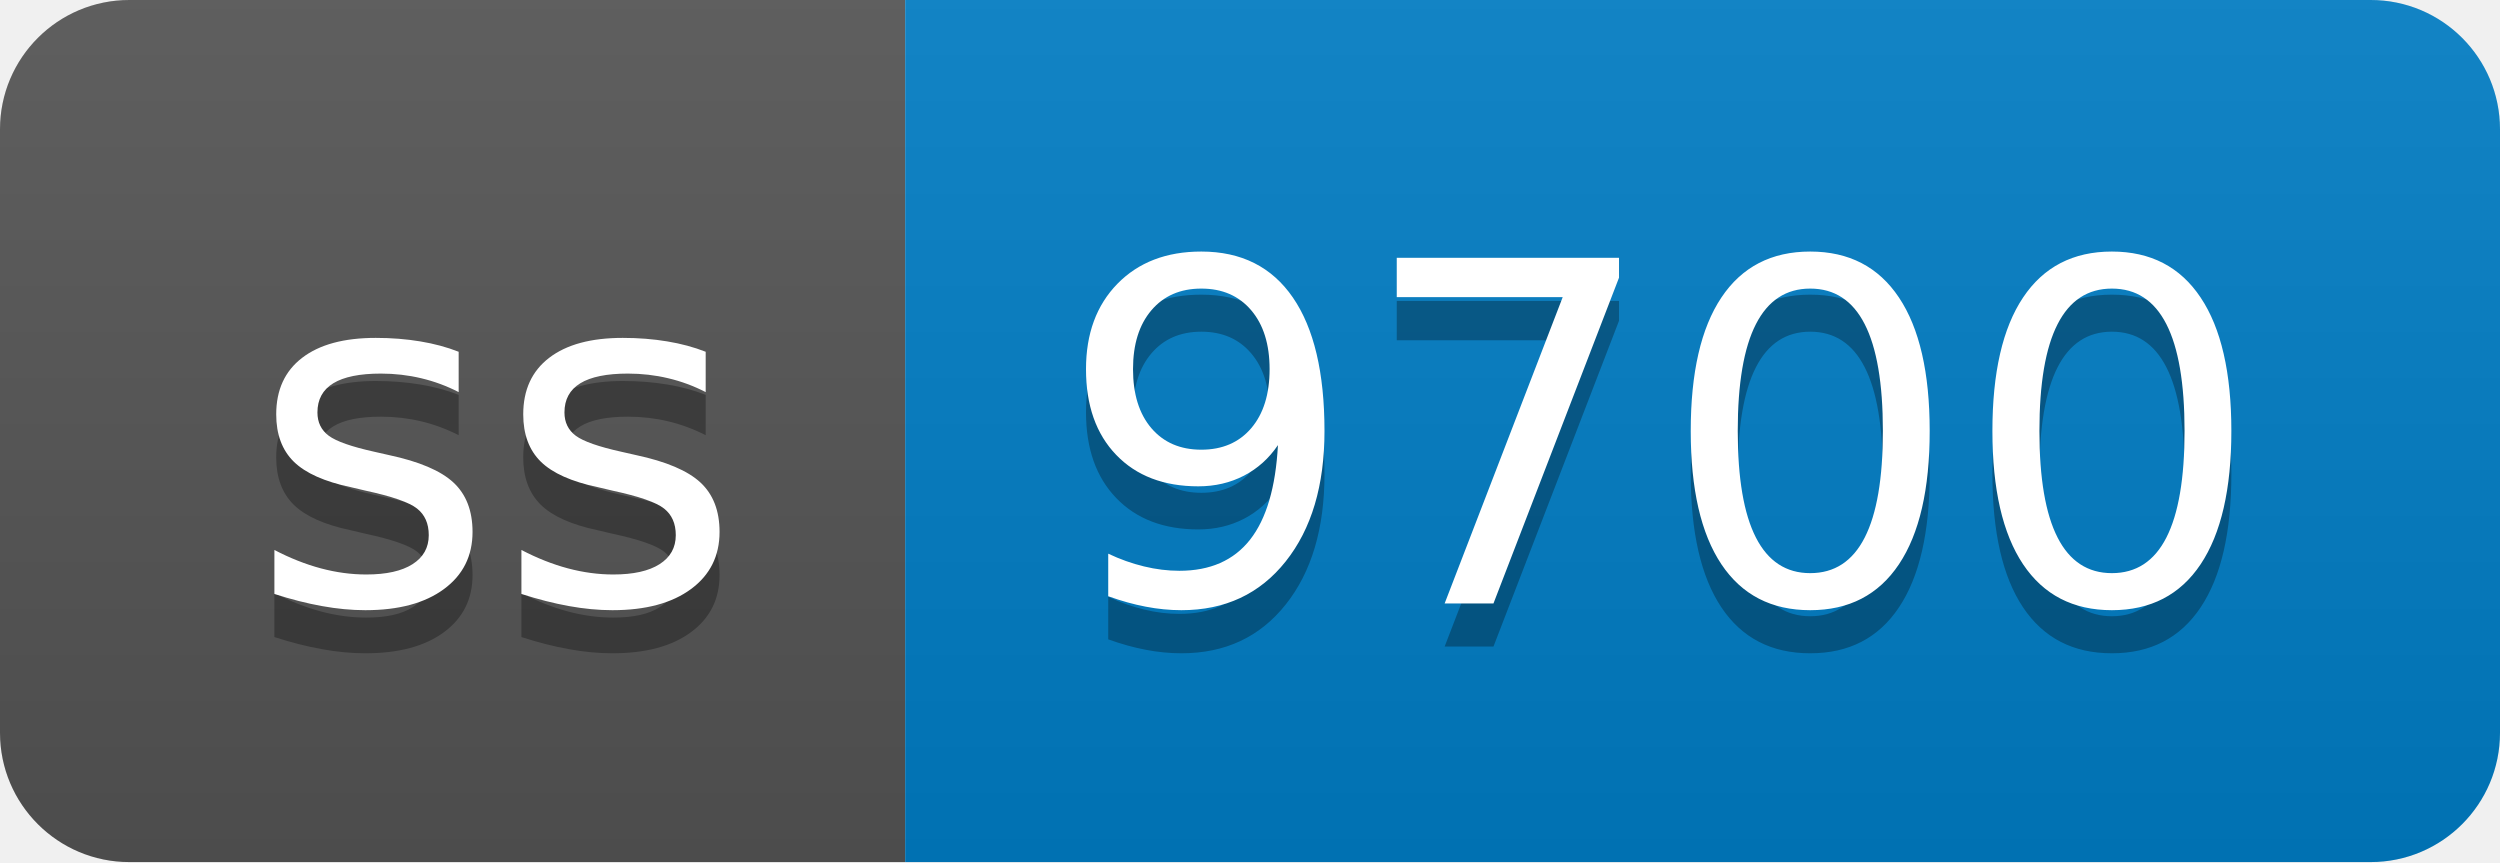
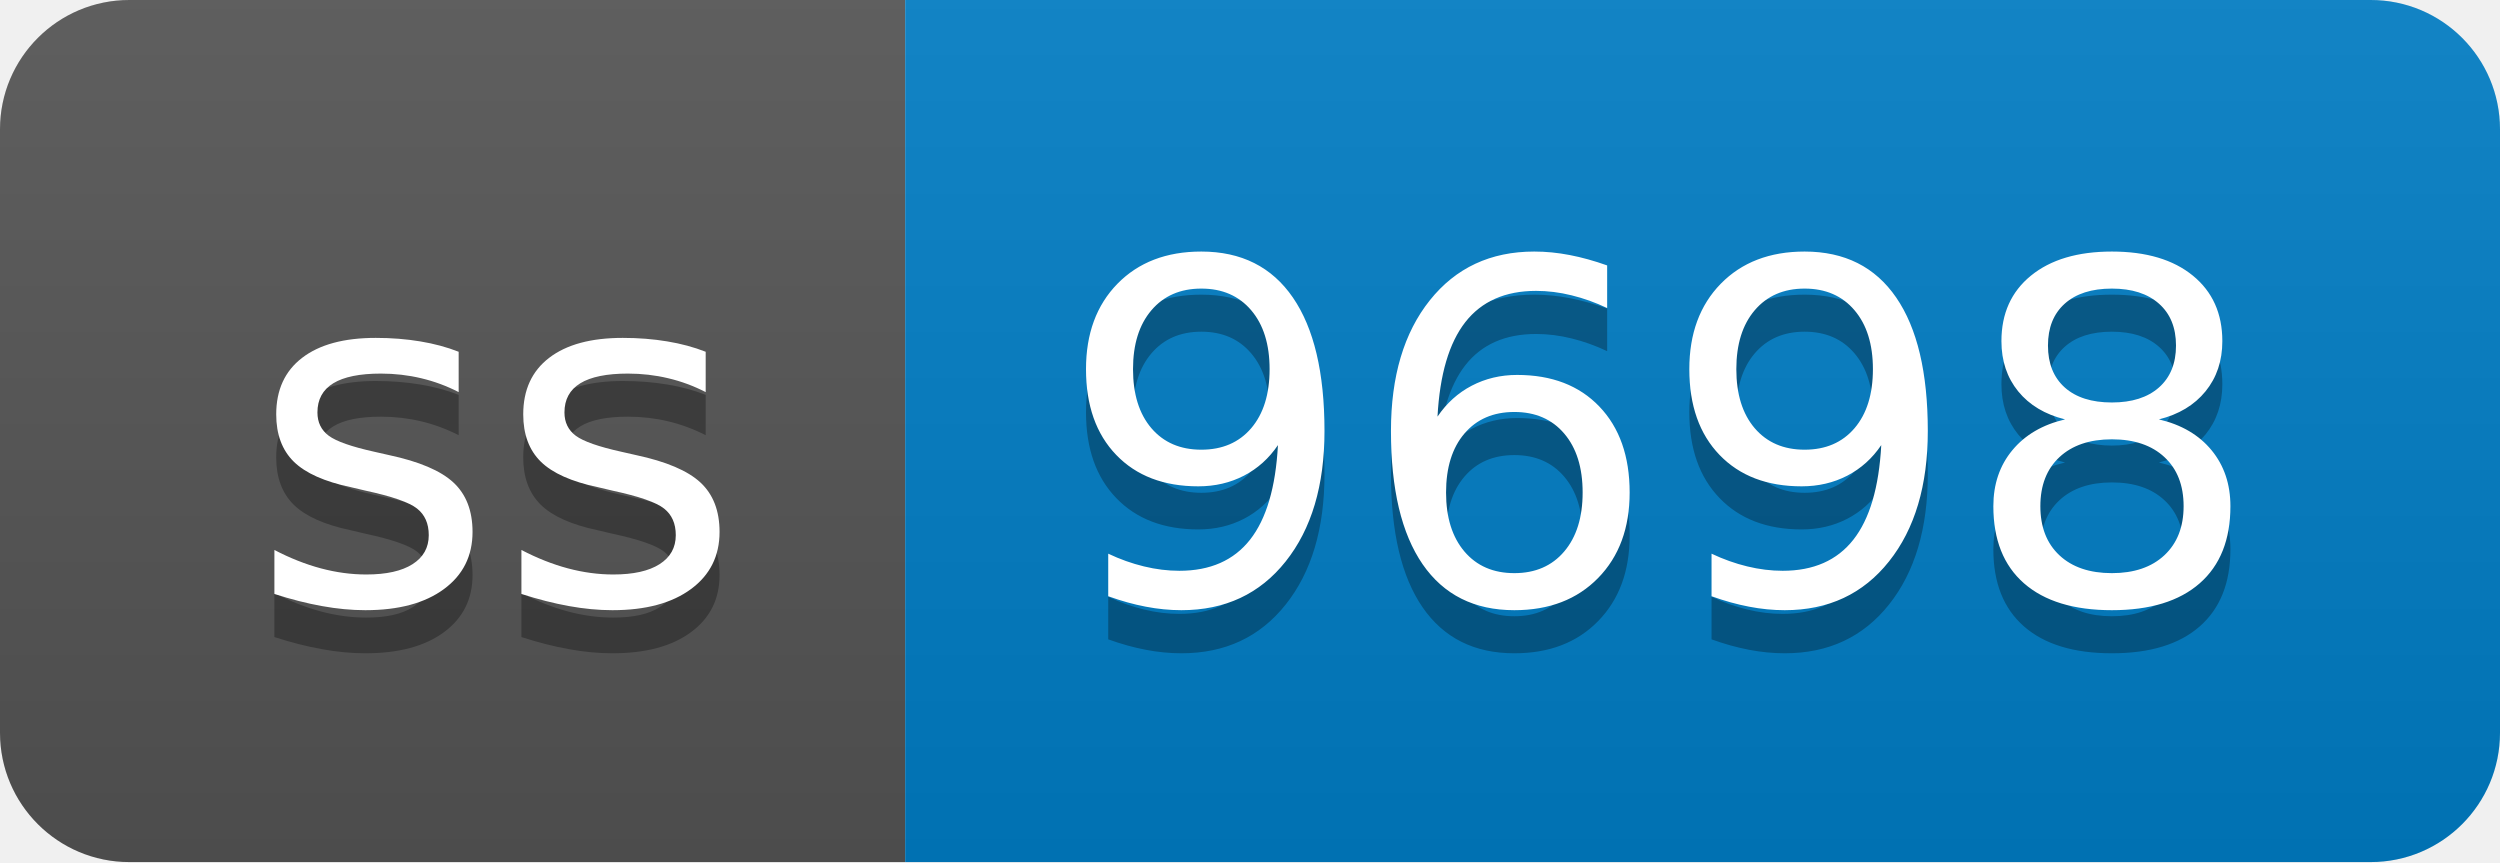
- <svg xmlns="http://www.w3.org/2000/svg" width="58" height="20" role="img" aria-label="ss: 9700">
+ <svg xmlns="http://www.w3.org/2000/svg" width="58" height="20" role="img" aria-label="ss: 9698">
  <linearGradient id="s" x2="0" y2="100%">
    <stop offset="0" stop-color="#bbb" stop-opacity=".1" />
    <stop offset="1" stop-opacity=".1" />
  </linearGradient>
  <clipPath id="r">
    <rect width="58" height="20" rx="3" fill="#fff" />
  </clipPath>
  <g clip-path="url(#r)">
    <rect width="21" height="20" fill="#555" />
    <rect x="21" width="37" height="20" fill="#007ec6" />
    <rect width="58" height="20" fill="url(#s)" />
  </g>
  <g fill="#fff" text-anchor="middle" font-family="Verdana,Geneva,DejaVu Sans,sans-serif" text-rendering="geometricPrecision" font-size="110">
    <text aria-hidden="true" x="115" y="150" fill="#010101" fill-opacity=".3" transform="scale(.1)" textLength="110">ss</text>
    <text x="115" y="140" transform="scale(.1)" fill="#fff" textLength="110">ss</text>
-     <text aria-hidden="true" x="385" y="150" fill="#010101" fill-opacity=".3" transform="scale(.1)" textLength="270">9700</text>
-     <text x="385" y="140" transform="scale(.1)" fill="#fff" textLength="270">9700</text>
+     <text aria-hidden="true" x="385" y="150" fill="#010101" fill-opacity=".3" transform="scale(.1)" textLength="270">9698</text>
+     <text x="385" y="140" transform="scale(.1)" fill="#fff" textLength="270">9698</text>
  </g>
</svg>
